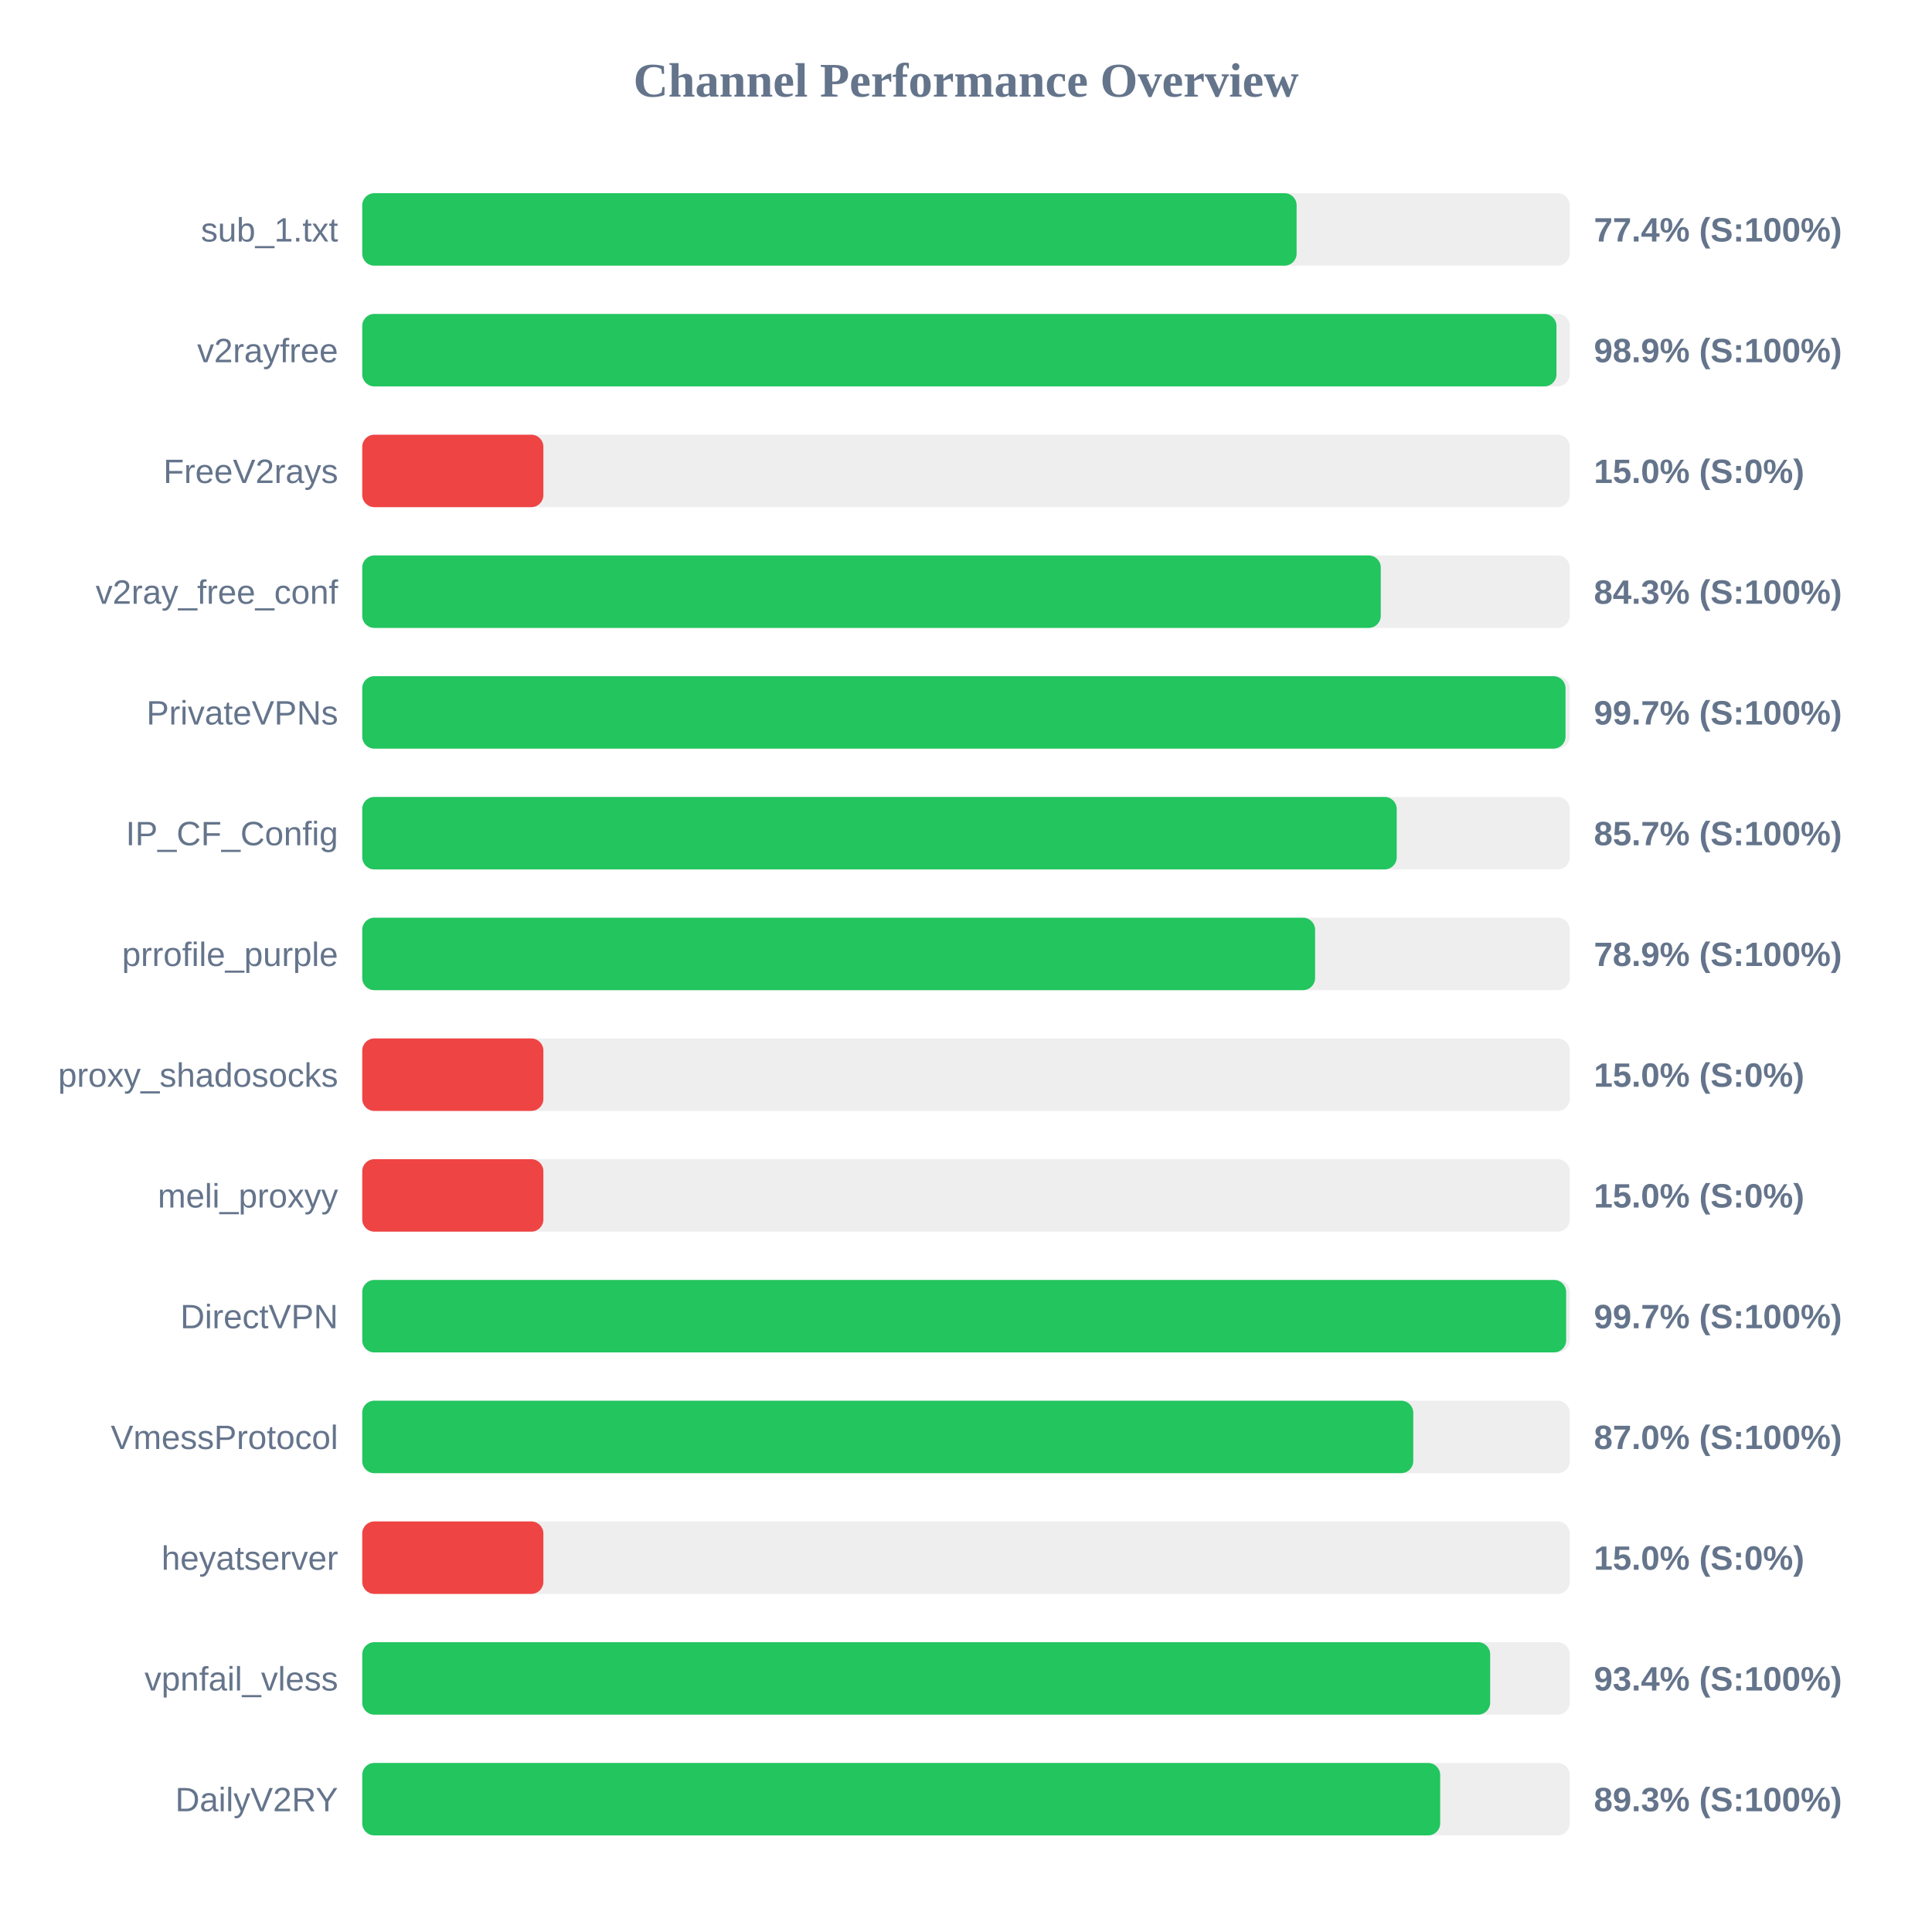
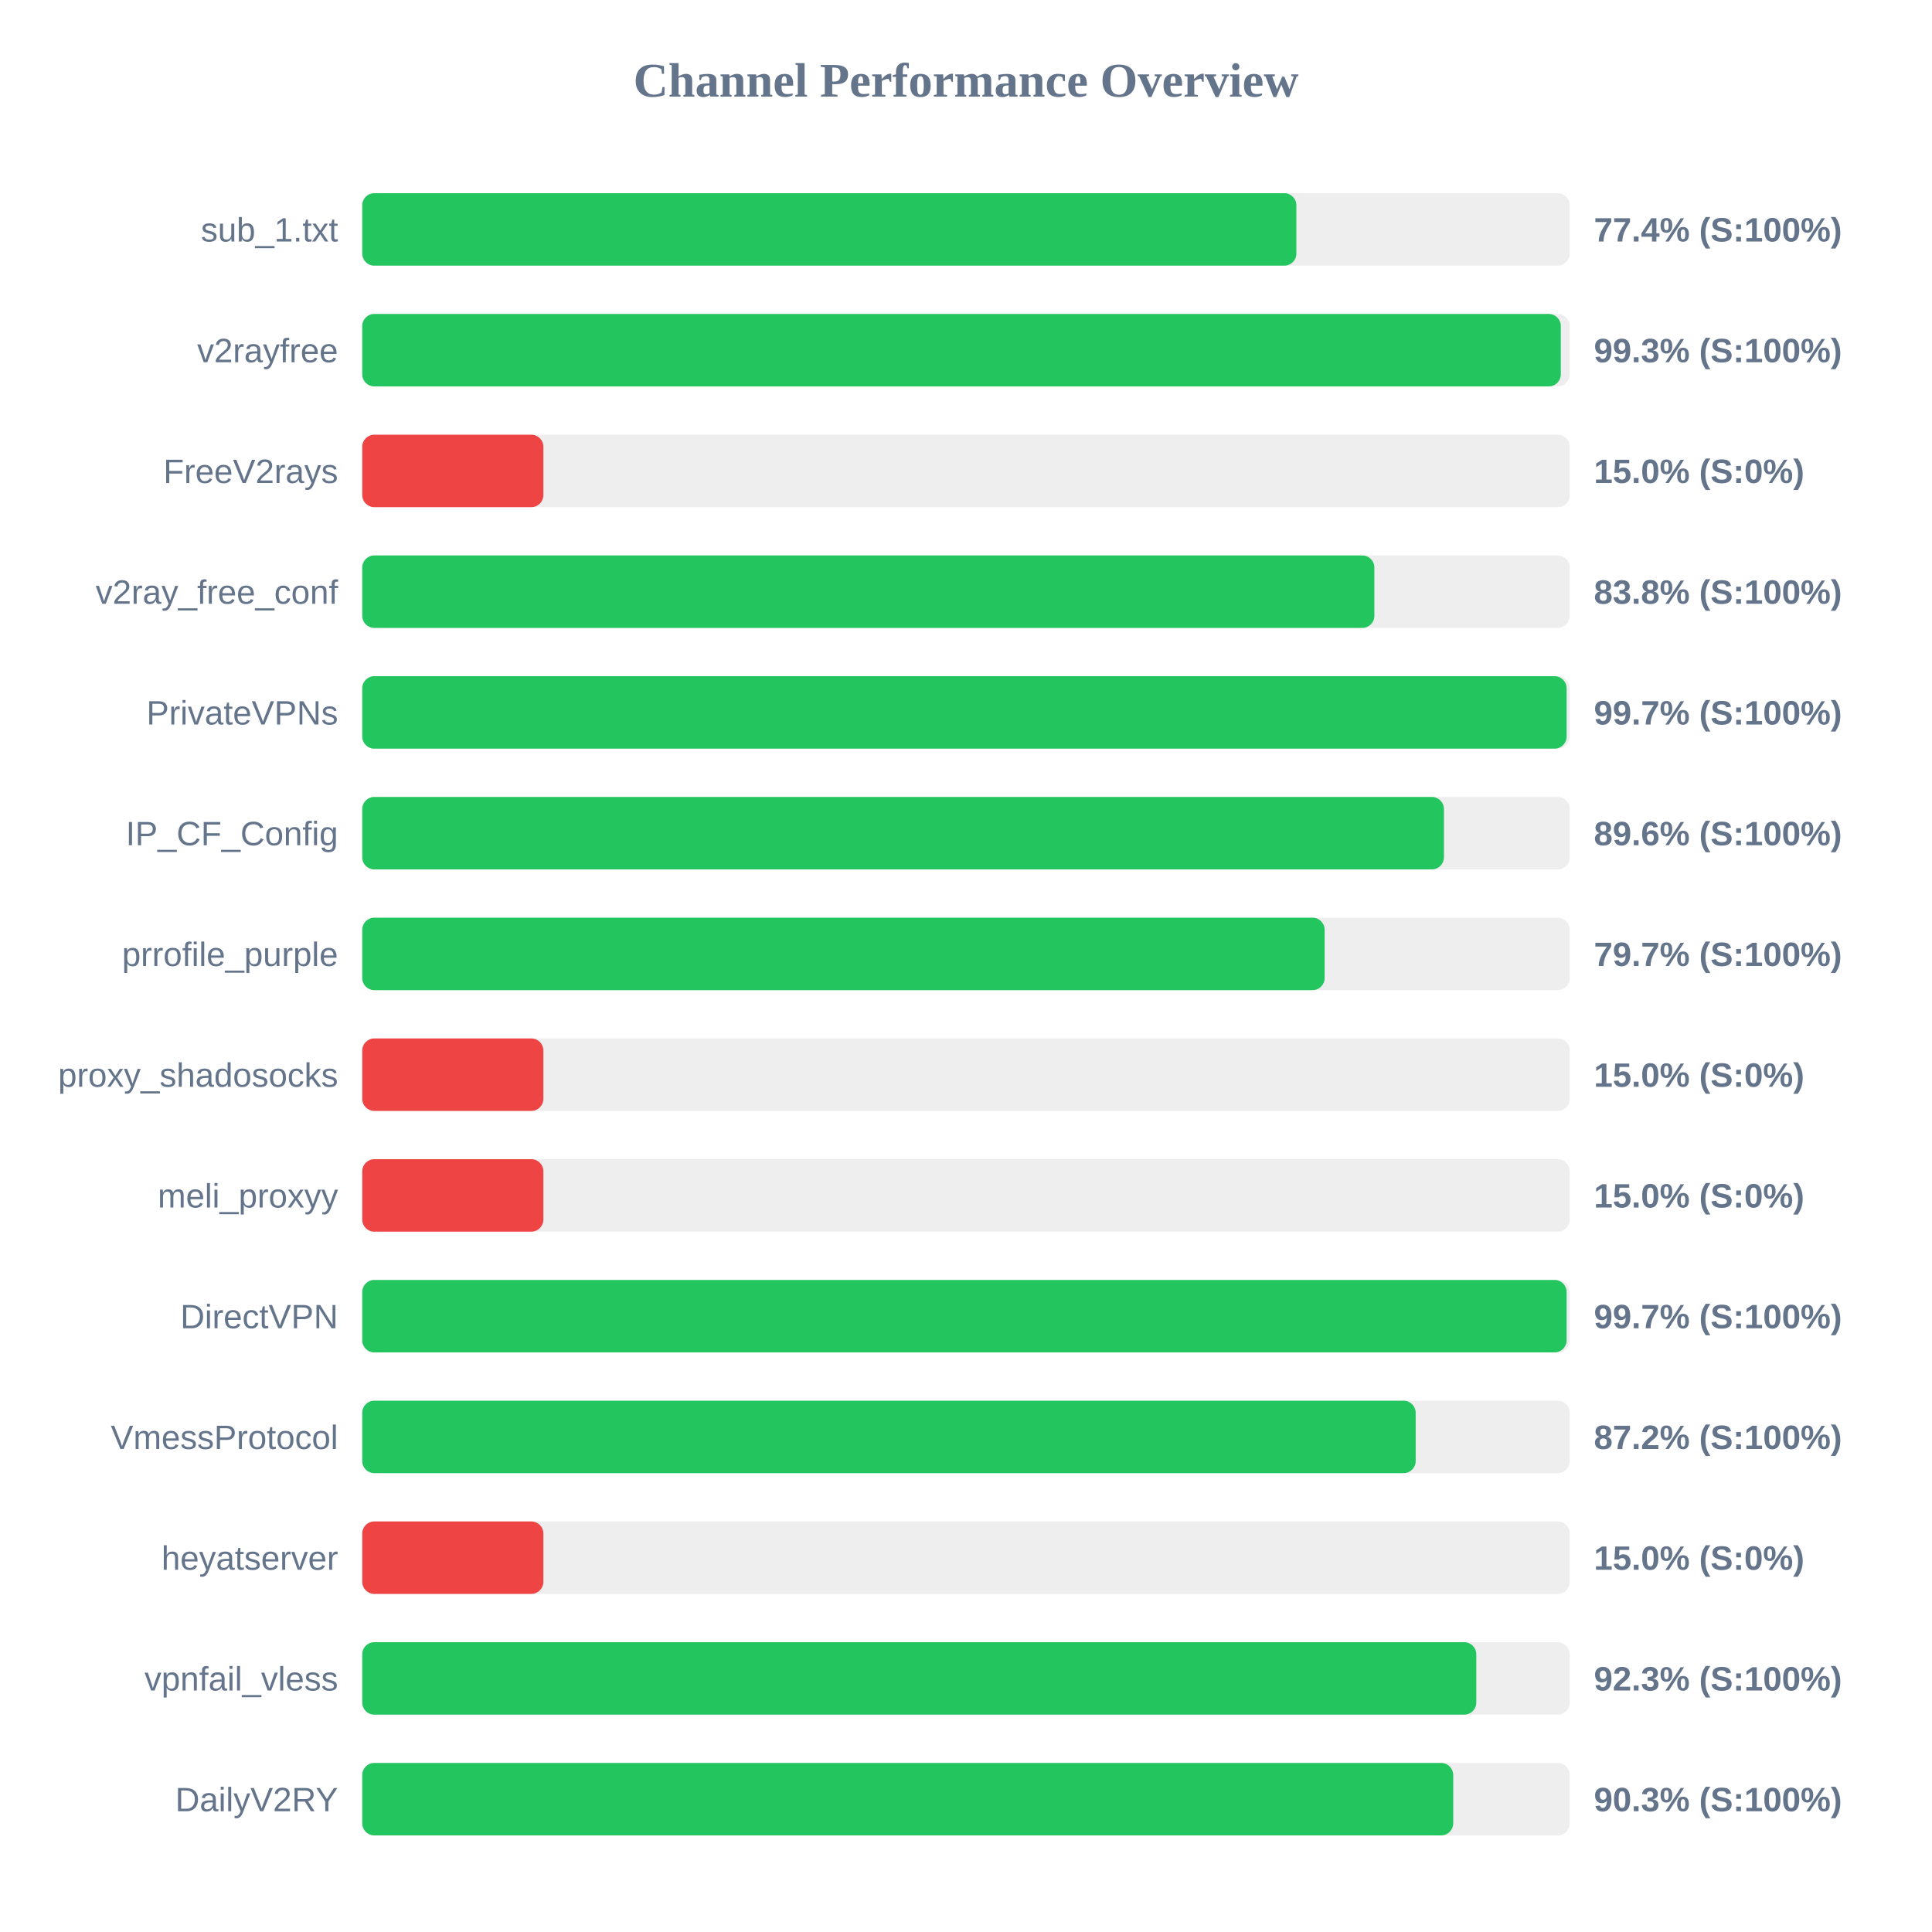
<svg xmlns="http://www.w3.org/2000/svg" width="800" height="800" version="1.1">
  <style>
        .row { font: 14px Arial; fill: #64748b; }
        .score { font: bold 14px Arial; fill: #64748b; }
    </style>
  <text x="400" y="40" text-anchor="middle" font-size="20px" font-weight="bold" fill="#64748b">Channel Performance Overview</text>
  <rect x="150" y="80" width="500" height="30" fill="#eee" rx="5" />
-   <rect x="150" y="80" width="386.9" height="30" fill="#22c55e" rx="5" />
+   <rect x="150" y="80" width="386.8" height="30" fill="#22c55e" rx="5" />
  <text x="140" y="100" text-anchor="end" class="row">sub_1.txt</text>
  <text x="660" y="100" text-anchor="start" class="score">77.4% (S:100%)</text>
  <rect x="150" y="130" width="500" height="30" fill="#eee" rx="5" />
-   <rect x="150" y="130" width="494.5" height="30" fill="#22c55e" rx="5" />
+   <rect x="150" y="130" width="496.3" height="30" fill="#22c55e" rx="5" />
  <text x="140" y="150" text-anchor="end" class="row">v2rayfree</text>
-   <text x="660" y="150" text-anchor="start" class="score">98.9% (S:100%)</text>
+   <text x="660" y="150" text-anchor="start" class="score">99.3% (S:100%)</text>
  <rect x="150" y="180" width="500" height="30" fill="#eee" rx="5" />
  <rect x="150" y="180" width="75.0" height="30" fill="#ef4444" rx="5" />
  <text x="140" y="200" text-anchor="end" class="row">FreeV2rays</text>
  <text x="660" y="200" text-anchor="start" class="score">15.0% (S:0%)</text>
  <rect x="150" y="230" width="500" height="30" fill="#eee" rx="5" />
-   <rect x="150" y="230" width="421.75" height="30" fill="#22c55e" rx="5" />
+   <rect x="150" y="230" width="419.1" height="30" fill="#22c55e" rx="5" />
  <text x="140" y="250" text-anchor="end" class="row">v2ray_free_conf</text>
-   <text x="660" y="250" text-anchor="start" class="score">84.3% (S:100%)</text>
+   <text x="660" y="250" text-anchor="start" class="score">83.8% (S:100%)</text>
  <rect x="150" y="280" width="500" height="30" fill="#eee" rx="5" />
-   <rect x="150" y="280" width="498.25" height="30" fill="#22c55e" rx="5" />
+   <rect x="150" y="280" width="498.7" height="30" fill="#22c55e" rx="5" />
  <text x="140" y="300" text-anchor="end" class="row">PrivateVPNs</text>
  <text x="660" y="300" text-anchor="start" class="score">99.7% (S:100%)</text>
  <rect x="150" y="330" width="500" height="30" fill="#eee" rx="5" />
-   <rect x="150" y="330" width="428.35" height="30" fill="#22c55e" rx="5" />
+   <rect x="150" y="330" width="447.9" height="30" fill="#22c55e" rx="5" />
  <text x="140" y="350" text-anchor="end" class="row">IP_CF_Config</text>
-   <text x="660" y="350" text-anchor="start" class="score">85.7% (S:100%)</text>
+   <text x="660" y="350" text-anchor="start" class="score">89.6% (S:100%)</text>
  <rect x="150" y="380" width="500" height="30" fill="#eee" rx="5" />
-   <rect x="150" y="380" width="394.55" height="30" fill="#22c55e" rx="5" />
+   <rect x="150" y="380" width="398.5" height="30" fill="#22c55e" rx="5" />
  <text x="140" y="400" text-anchor="end" class="row">prrofile_purple</text>
-   <text x="660" y="400" text-anchor="start" class="score">78.9% (S:100%)</text>
+   <text x="660" y="400" text-anchor="start" class="score">79.7% (S:100%)</text>
  <rect x="150" y="430" width="500" height="30" fill="#eee" rx="5" />
  <rect x="150" y="430" width="75.0" height="30" fill="#ef4444" rx="5" />
  <text x="140" y="450" text-anchor="end" class="row">proxy_shadosocks</text>
  <text x="660" y="450" text-anchor="start" class="score">15.0% (S:0%)</text>
  <rect x="150" y="480" width="500" height="30" fill="#eee" rx="5" />
  <rect x="150" y="480" width="75.0" height="30" fill="#ef4444" rx="5" />
  <text x="140" y="500" text-anchor="end" class="row">meli_proxyy</text>
  <text x="660" y="500" text-anchor="start" class="score">15.0% (S:0%)</text>
  <rect x="150" y="530" width="500" height="30" fill="#eee" rx="5" />
-   <rect x="150" y="530" width="498.5" height="30" fill="#22c55e" rx="5" />
+   <rect x="150" y="530" width="498.7" height="30" fill="#22c55e" rx="5" />
  <text x="140" y="550" text-anchor="end" class="row">DirectVPN</text>
  <text x="660" y="550" text-anchor="start" class="score">99.7% (S:100%)</text>
  <rect x="150" y="580" width="500" height="30" fill="#eee" rx="5" />
-   <rect x="150" y="580" width="435.2" height="30" fill="#22c55e" rx="5" />
+   <rect x="150" y="580" width="436.2" height="30" fill="#22c55e" rx="5" />
  <text x="140" y="600" text-anchor="end" class="row">VmessProtocol</text>
-   <text x="660" y="600" text-anchor="start" class="score">87.0% (S:100%)</text>
+   <text x="660" y="600" text-anchor="start" class="score">87.2% (S:100%)</text>
  <rect x="150" y="630" width="500" height="30" fill="#eee" rx="5" />
  <rect x="150" y="630" width="75.0" height="30" fill="#ef4444" rx="5" />
  <text x="140" y="650" text-anchor="end" class="row">heyatserver</text>
  <text x="660" y="650" text-anchor="start" class="score">15.0% (S:0%)</text>
  <rect x="150" y="680" width="500" height="30" fill="#eee" rx="5" />
-   <rect x="150" y="680" width="467.05" height="30" fill="#22c55e" rx="5" />
+   <rect x="150" y="680" width="461.3" height="30" fill="#22c55e" rx="5" />
  <text x="140" y="700" text-anchor="end" class="row">vpnfail_vless</text>
-   <text x="660" y="700" text-anchor="start" class="score">93.4% (S:100%)</text>
+   <text x="660" y="700" text-anchor="start" class="score">92.3% (S:100%)</text>
  <rect x="150" y="730" width="500" height="30" fill="#eee" rx="5" />
-   <rect x="150" y="730" width="446.35" height="30" fill="#22c55e" rx="5" />
+   <rect x="150" y="730" width="451.75" height="30" fill="#22c55e" rx="5" />
  <text x="140" y="750" text-anchor="end" class="row">DailyV2RY</text>
-   <text x="660" y="750" text-anchor="start" class="score">89.3% (S:100%)</text>
+   <text x="660" y="750" text-anchor="start" class="score">90.3% (S:100%)</text>
</svg>
